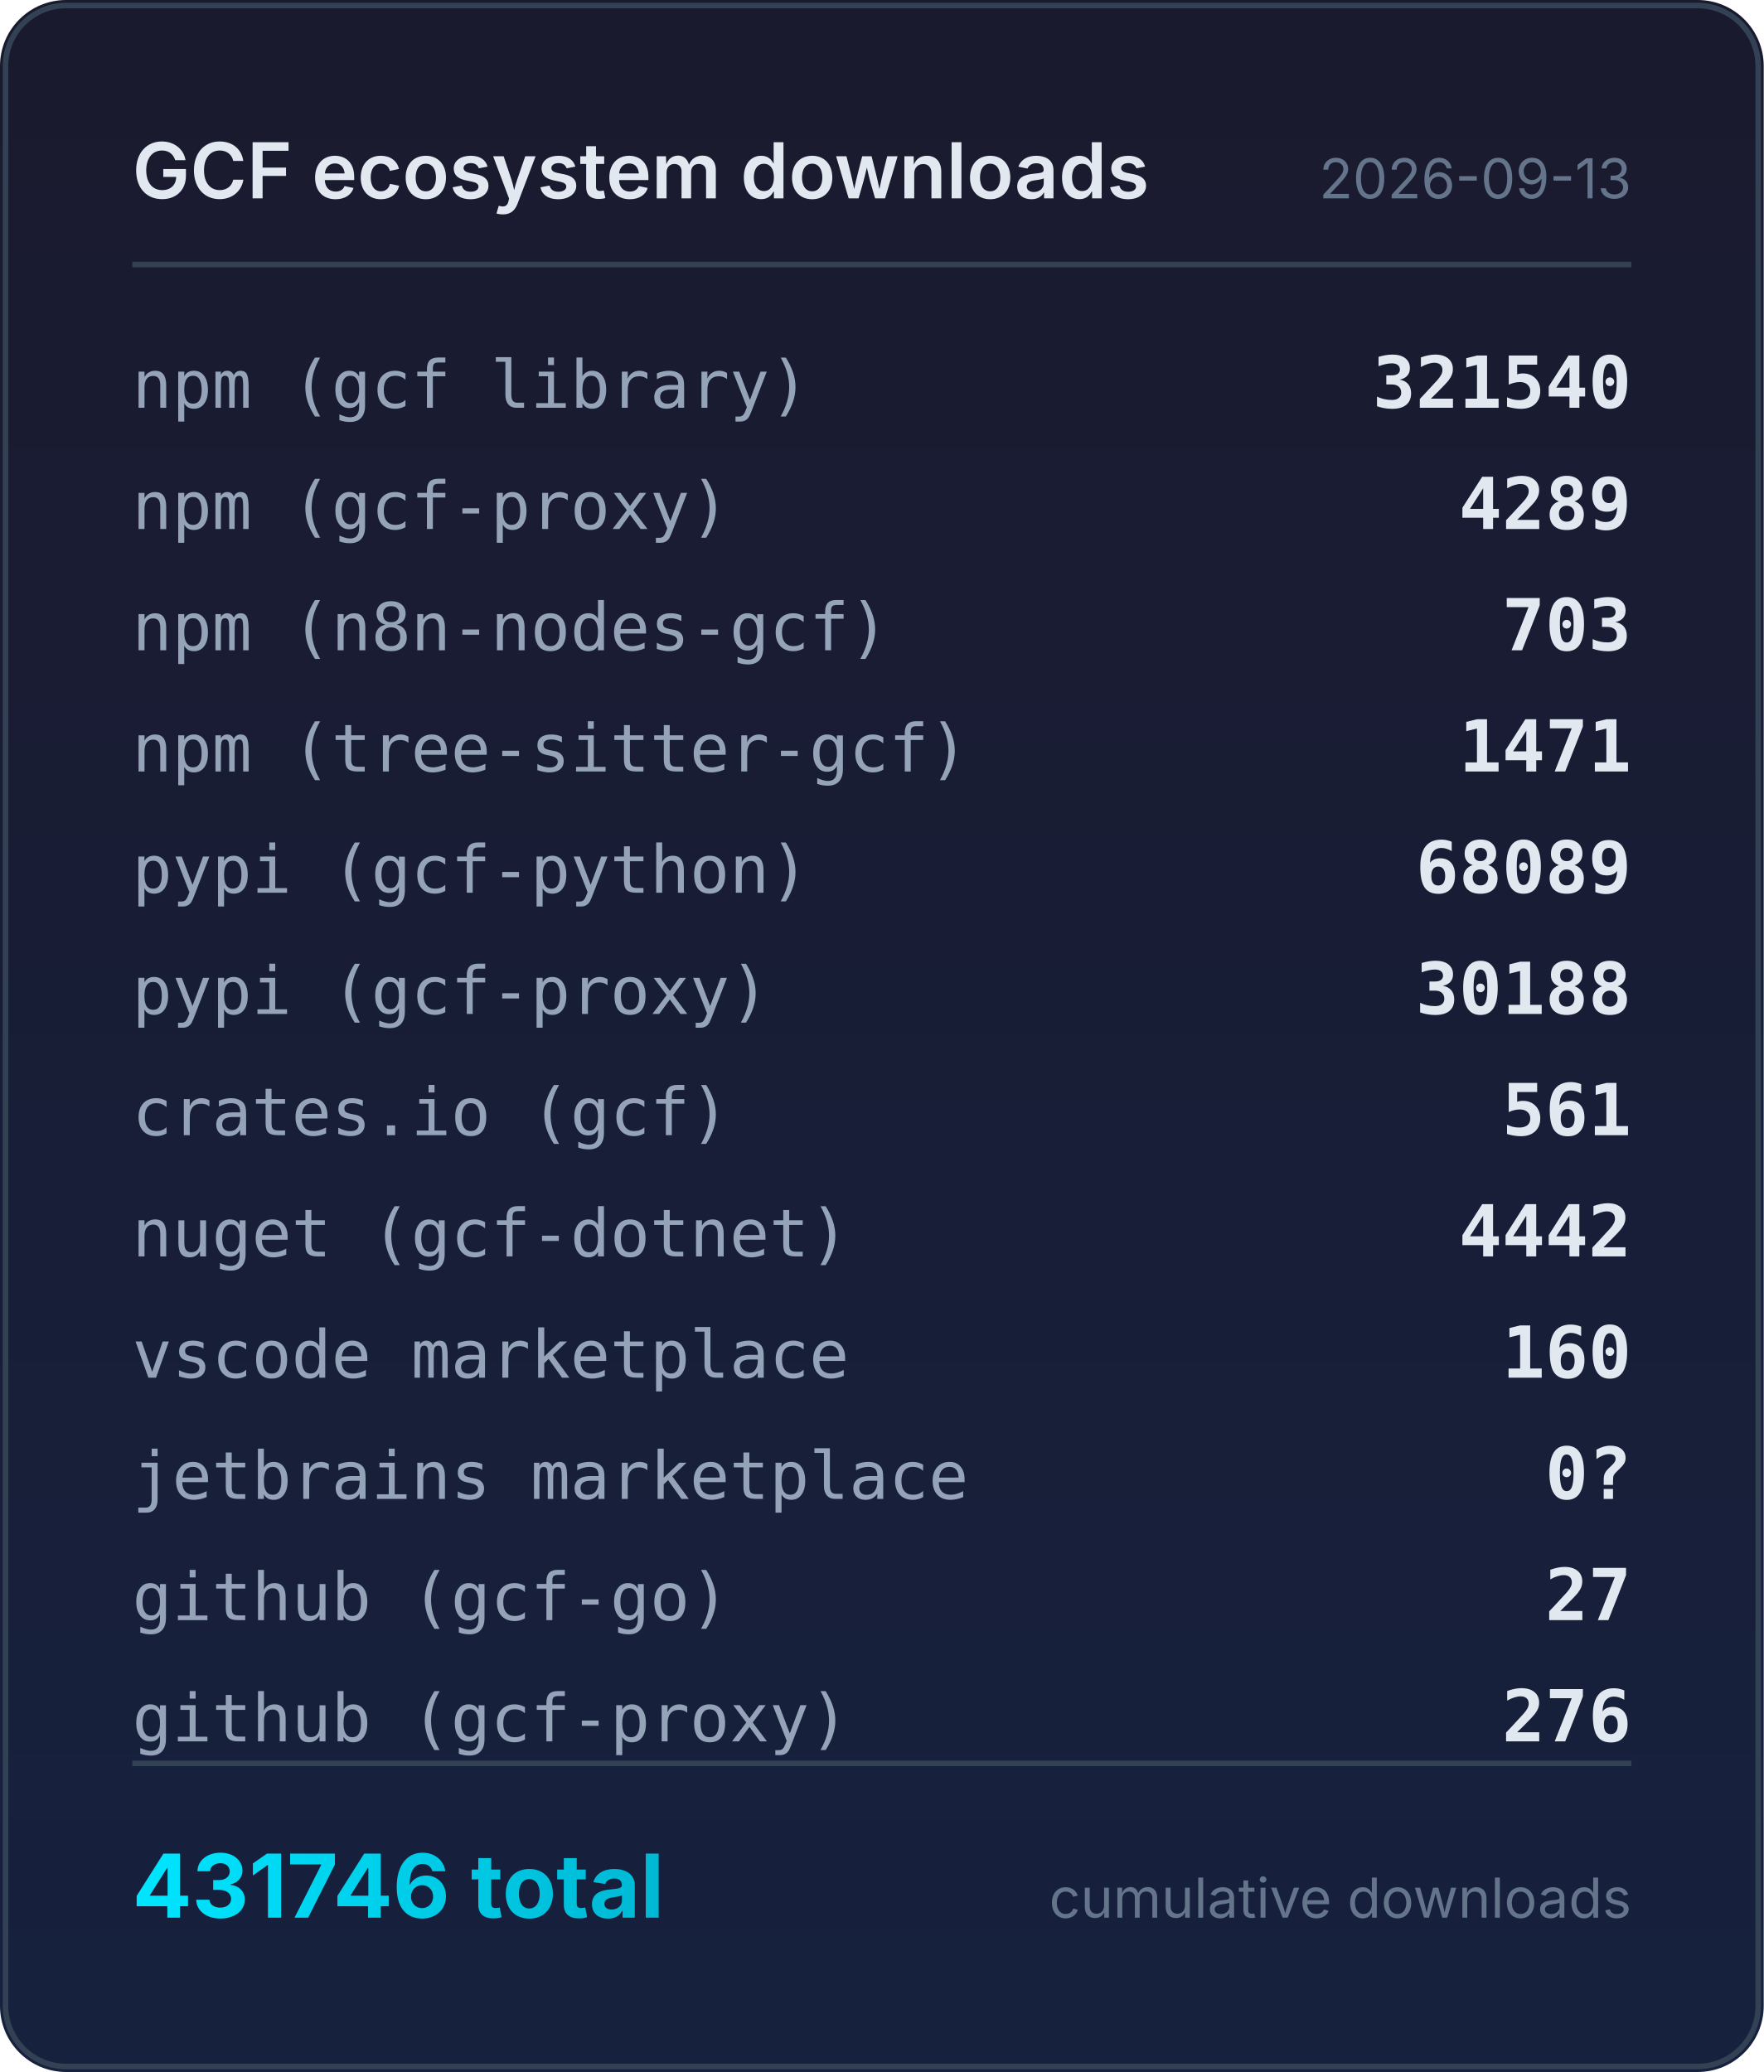
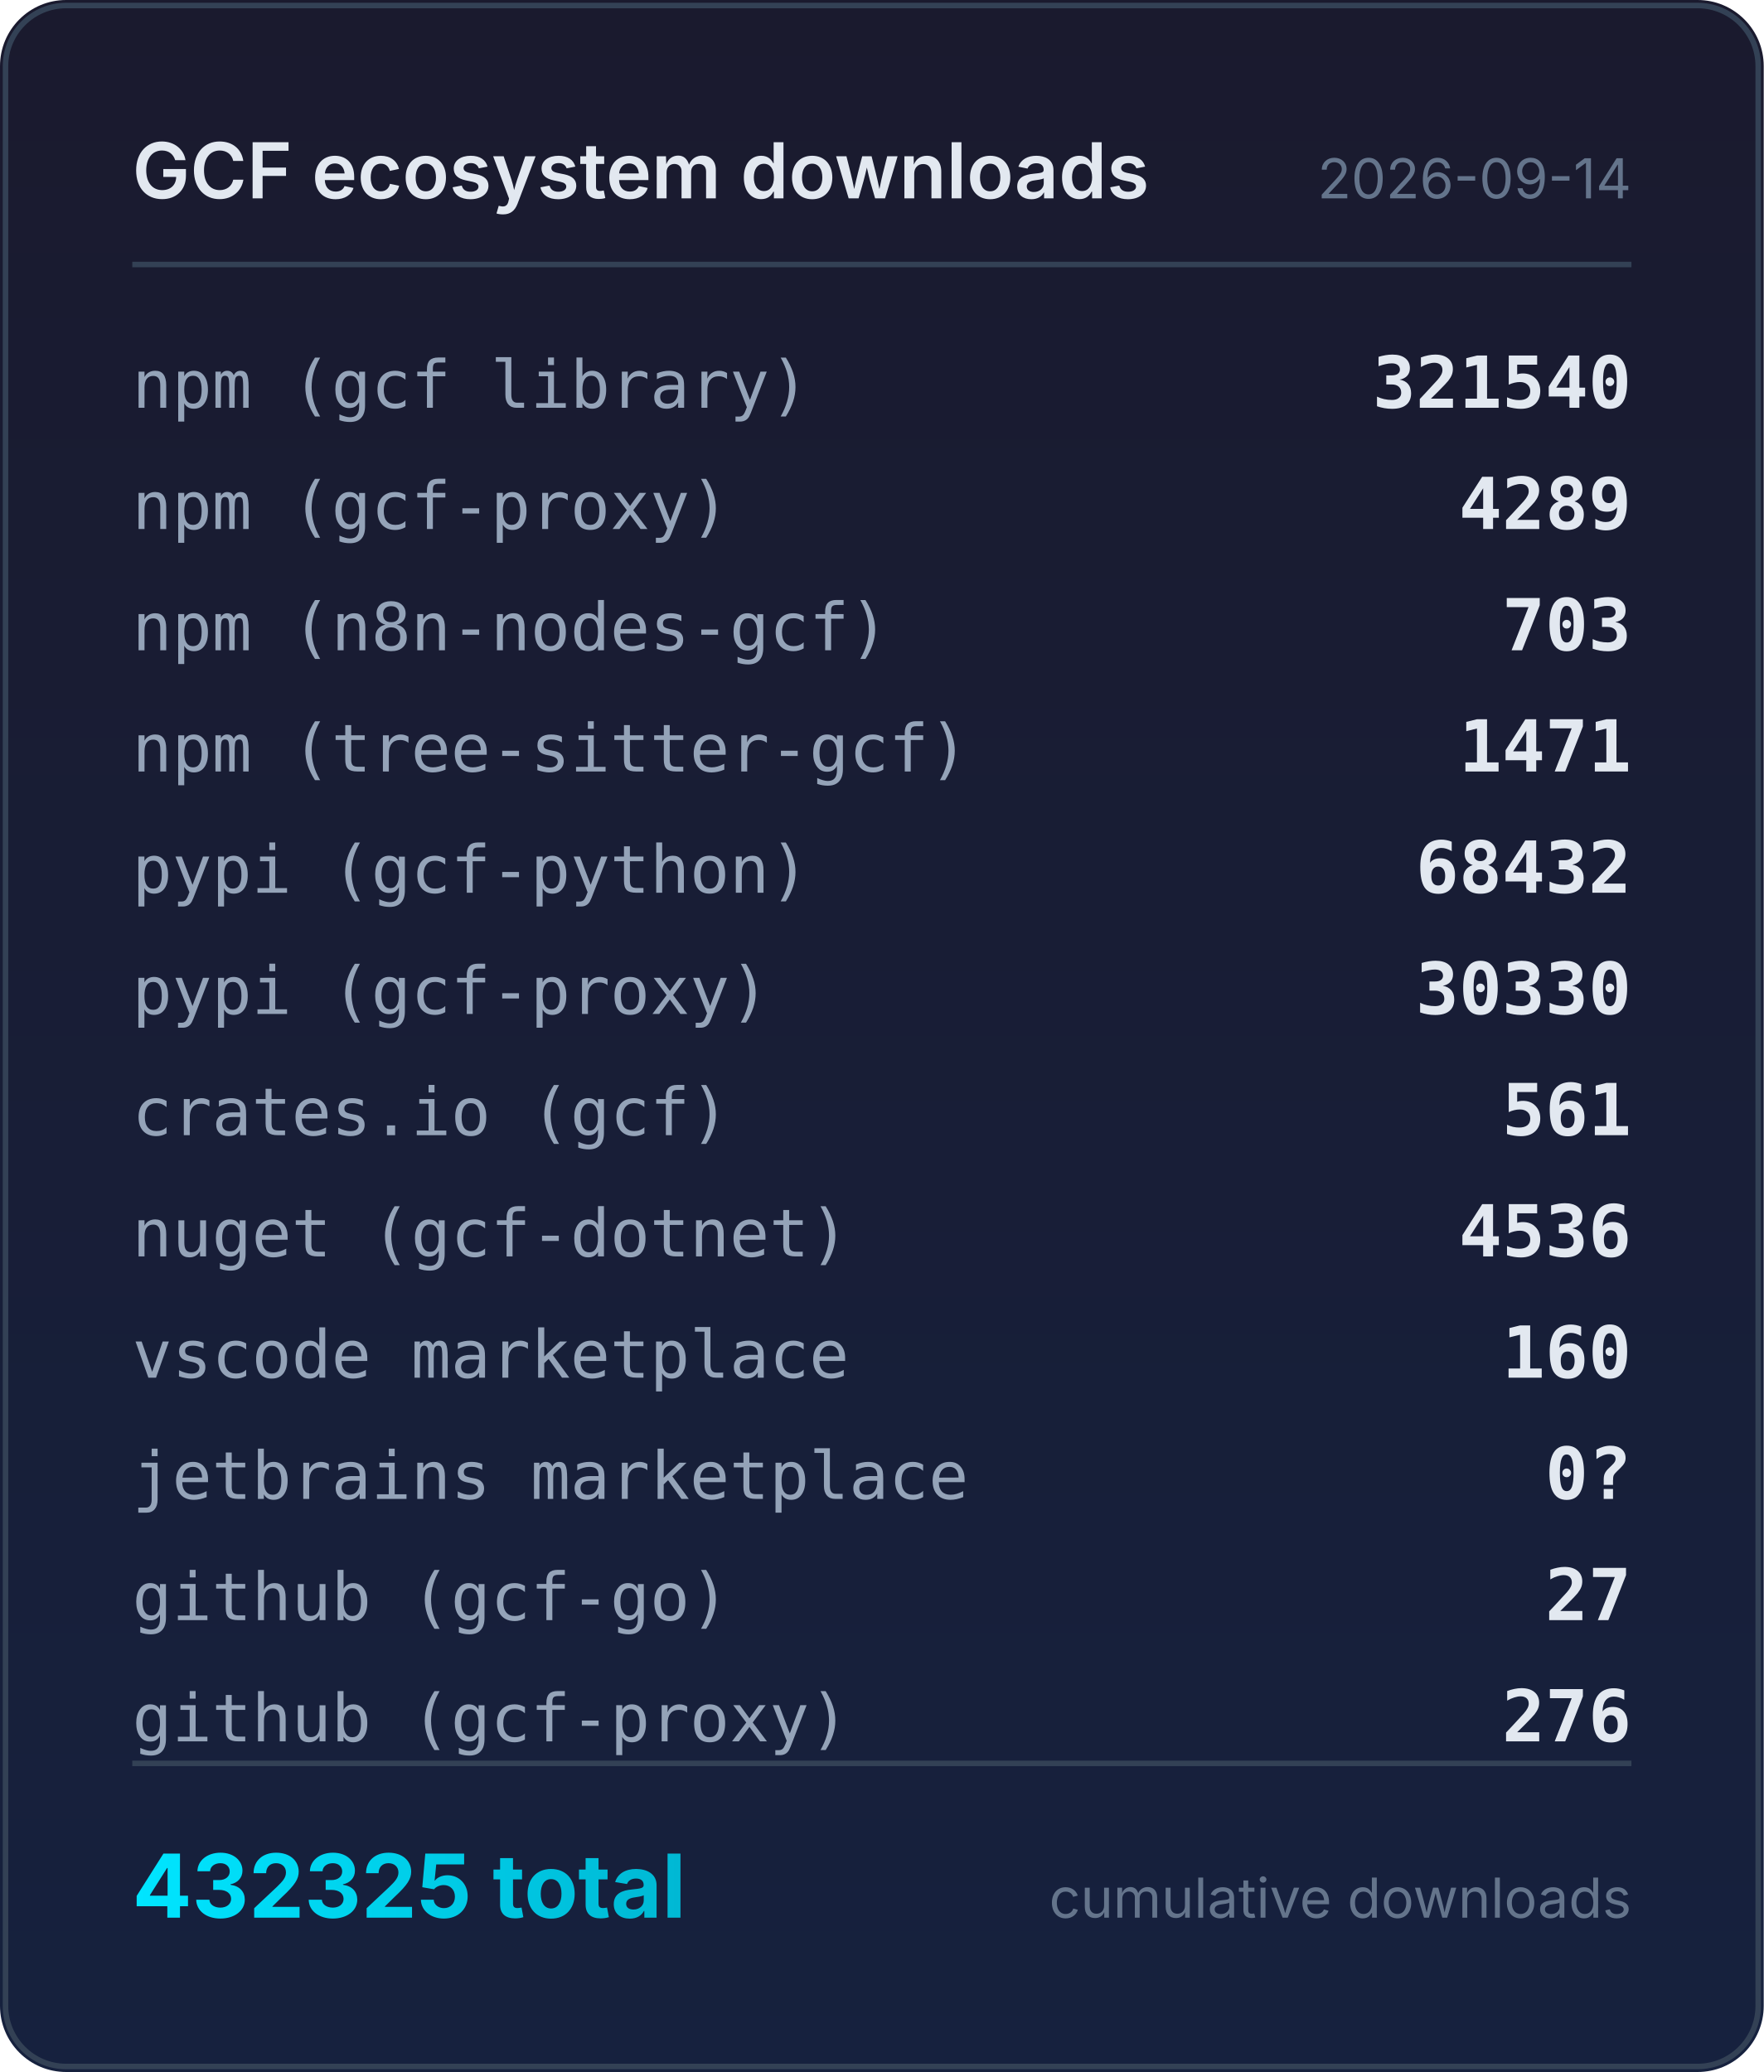
<svg xmlns="http://www.w3.org/2000/svg" width="320" height="376" viewBox="0 0 320 376">
  <defs>
    <linearGradient id="bg" x1="0" y1="0" x2="0" y2="1">
      <stop offset="0%" stop-color="#1a1a2e" />
      <stop offset="100%" stop-color="#16213e" />
    </linearGradient>
    <linearGradient id="accent" x1="0" y1="0" x2="1" y2="0">
      <stop offset="0%" stop-color="#00e5ff" />
      <stop offset="100%" stop-color="#00b8d4" />
    </linearGradient>
  </defs>
  <rect width="320" height="376" rx="12" fill="url(#bg)" />
  <rect x="1" y="1" width="318" height="374" rx="11" fill="none" stroke="#334155" stroke-width="1" />
  <text x="24" y="36" fill="#e2e8f0" font-family="system-ui,-apple-system,sans-serif" font-size="14" font-weight="600">GCF ecosystem downloads</text>
-   <text x="296" y="36" fill="#64748b" font-family="system-ui,-apple-system,sans-serif" font-size="10" text-anchor="end">2026-09-13</text>
+   <text x="296" y="36" fill="#64748b" font-family="system-ui,-apple-system,sans-serif" font-size="10" text-anchor="end">2026-09-14</text>
  <line x1="24" y1="48" x2="296" y2="48" stroke="#334155" stroke-width="1" />
  <text x="24" y="74" fill="#94a3b8" font-family="ui-monospace,monospace" font-size="12">npm (gcf library)</text>
  <text x="296" y="74" fill="#e2e8f0" font-family="ui-monospace,monospace" font-size="13" font-weight="600" text-anchor="end">321540</text>
  <text x="24" y="96" fill="#94a3b8" font-family="ui-monospace,monospace" font-size="12">npm (gcf-proxy)</text>
  <text x="296" y="96" fill="#e2e8f0" font-family="ui-monospace,monospace" font-size="13" font-weight="600" text-anchor="end">4289</text>
  <text x="24" y="118" fill="#94a3b8" font-family="ui-monospace,monospace" font-size="12">npm (n8n-nodes-gcf)</text>
  <text x="296" y="118" fill="#e2e8f0" font-family="ui-monospace,monospace" font-size="13" font-weight="600" text-anchor="end">703</text>
  <text x="24" y="140" fill="#94a3b8" font-family="ui-monospace,monospace" font-size="12">npm (tree-sitter-gcf)</text>
  <text x="296" y="140" fill="#e2e8f0" font-family="ui-monospace,monospace" font-size="13" font-weight="600" text-anchor="end">1471</text>
  <text x="24" y="162" fill="#94a3b8" font-family="ui-monospace,monospace" font-size="12">pypi (gcf-python)</text>
-   <text x="296" y="162" fill="#e2e8f0" font-family="ui-monospace,monospace" font-size="13" font-weight="600" text-anchor="end">68089</text>
+   <text x="296" y="162" fill="#e2e8f0" font-family="ui-monospace,monospace" font-size="13" font-weight="600" text-anchor="end">68432</text>
  <text x="24" y="184" fill="#94a3b8" font-family="ui-monospace,monospace" font-size="12">pypi (gcf-proxy)</text>
-   <text x="296" y="184" fill="#e2e8f0" font-family="ui-monospace,monospace" font-size="13" font-weight="600" text-anchor="end">30188</text>
+   <text x="296" y="184" fill="#e2e8f0" font-family="ui-monospace,monospace" font-size="13" font-weight="600" text-anchor="end">30330</text>
  <text x="24" y="206" fill="#94a3b8" font-family="ui-monospace,monospace" font-size="12">crates.io (gcf)</text>
  <text x="296" y="206" fill="#e2e8f0" font-family="ui-monospace,monospace" font-size="13" font-weight="600" text-anchor="end">561</text>
  <text x="24" y="228" fill="#94a3b8" font-family="ui-monospace,monospace" font-size="12">nuget (gcf-dotnet)</text>
-   <text x="296" y="228" fill="#e2e8f0" font-family="ui-monospace,monospace" font-size="13" font-weight="600" text-anchor="end">4442</text>
+   <text x="296" y="228" fill="#e2e8f0" font-family="ui-monospace,monospace" font-size="13" font-weight="600" text-anchor="end">4536</text>
  <text x="24" y="250" fill="#94a3b8" font-family="ui-monospace,monospace" font-size="12">vscode marketplace</text>
  <text x="296" y="250" fill="#e2e8f0" font-family="ui-monospace,monospace" font-size="13" font-weight="600" text-anchor="end">160</text>
  <text x="24" y="272" fill="#94a3b8" font-family="ui-monospace,monospace" font-size="12">jetbrains marketplace</text>
  <text x="296" y="272" fill="#e2e8f0" font-family="ui-monospace,monospace" font-size="13" font-weight="600" text-anchor="end">0?</text>
  <text x="24" y="294" fill="#94a3b8" font-family="ui-monospace,monospace" font-size="12">github (gcf-go)</text>
  <text x="296" y="294" fill="#e2e8f0" font-family="ui-monospace,monospace" font-size="13" font-weight="600" text-anchor="end">27</text>
  <text x="24" y="316" fill="#94a3b8" font-family="ui-monospace,monospace" font-size="12">github (gcf-proxy)</text>
  <text x="296" y="316" fill="#e2e8f0" font-family="ui-monospace,monospace" font-size="13" font-weight="600" text-anchor="end">276</text>
  <line x1="24" y1="320" x2="296" y2="320" stroke="#334155" stroke-width="1" />
-   <text x="24" y="348" fill="url(#accent)" font-family="system-ui,-apple-system,sans-serif" font-size="16" font-weight="700">431746 total</text>
+   <text x="24" y="348" fill="url(#accent)" font-family="system-ui,-apple-system,sans-serif" font-size="16" font-weight="700">432325 total</text>
  <text x="296" y="348" fill="#64748b" font-family="system-ui,-apple-system,sans-serif" font-size="10" text-anchor="end">cumulative downloads</text>
</svg>
